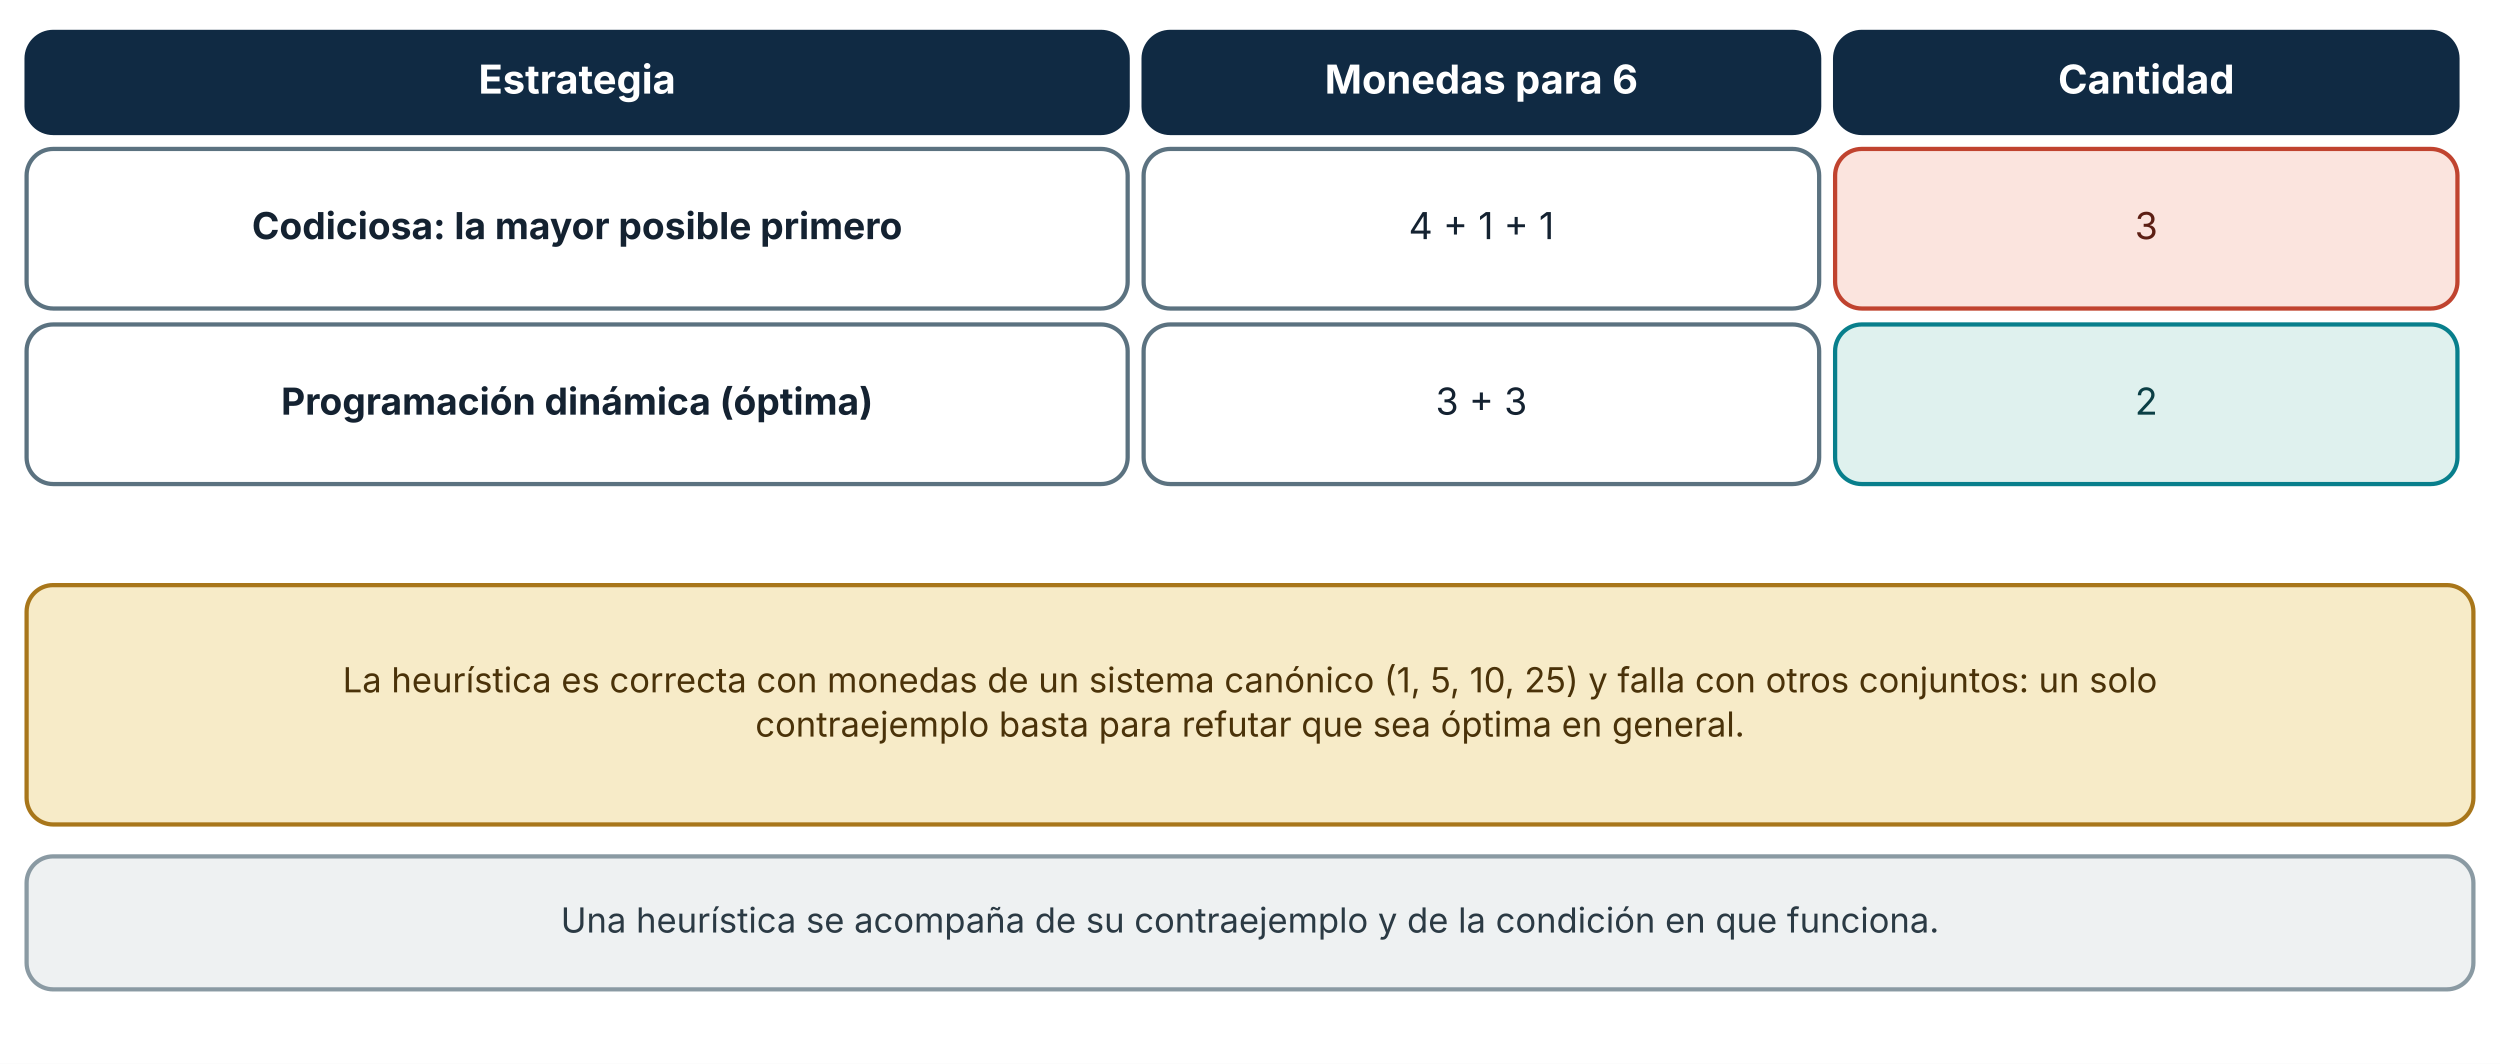
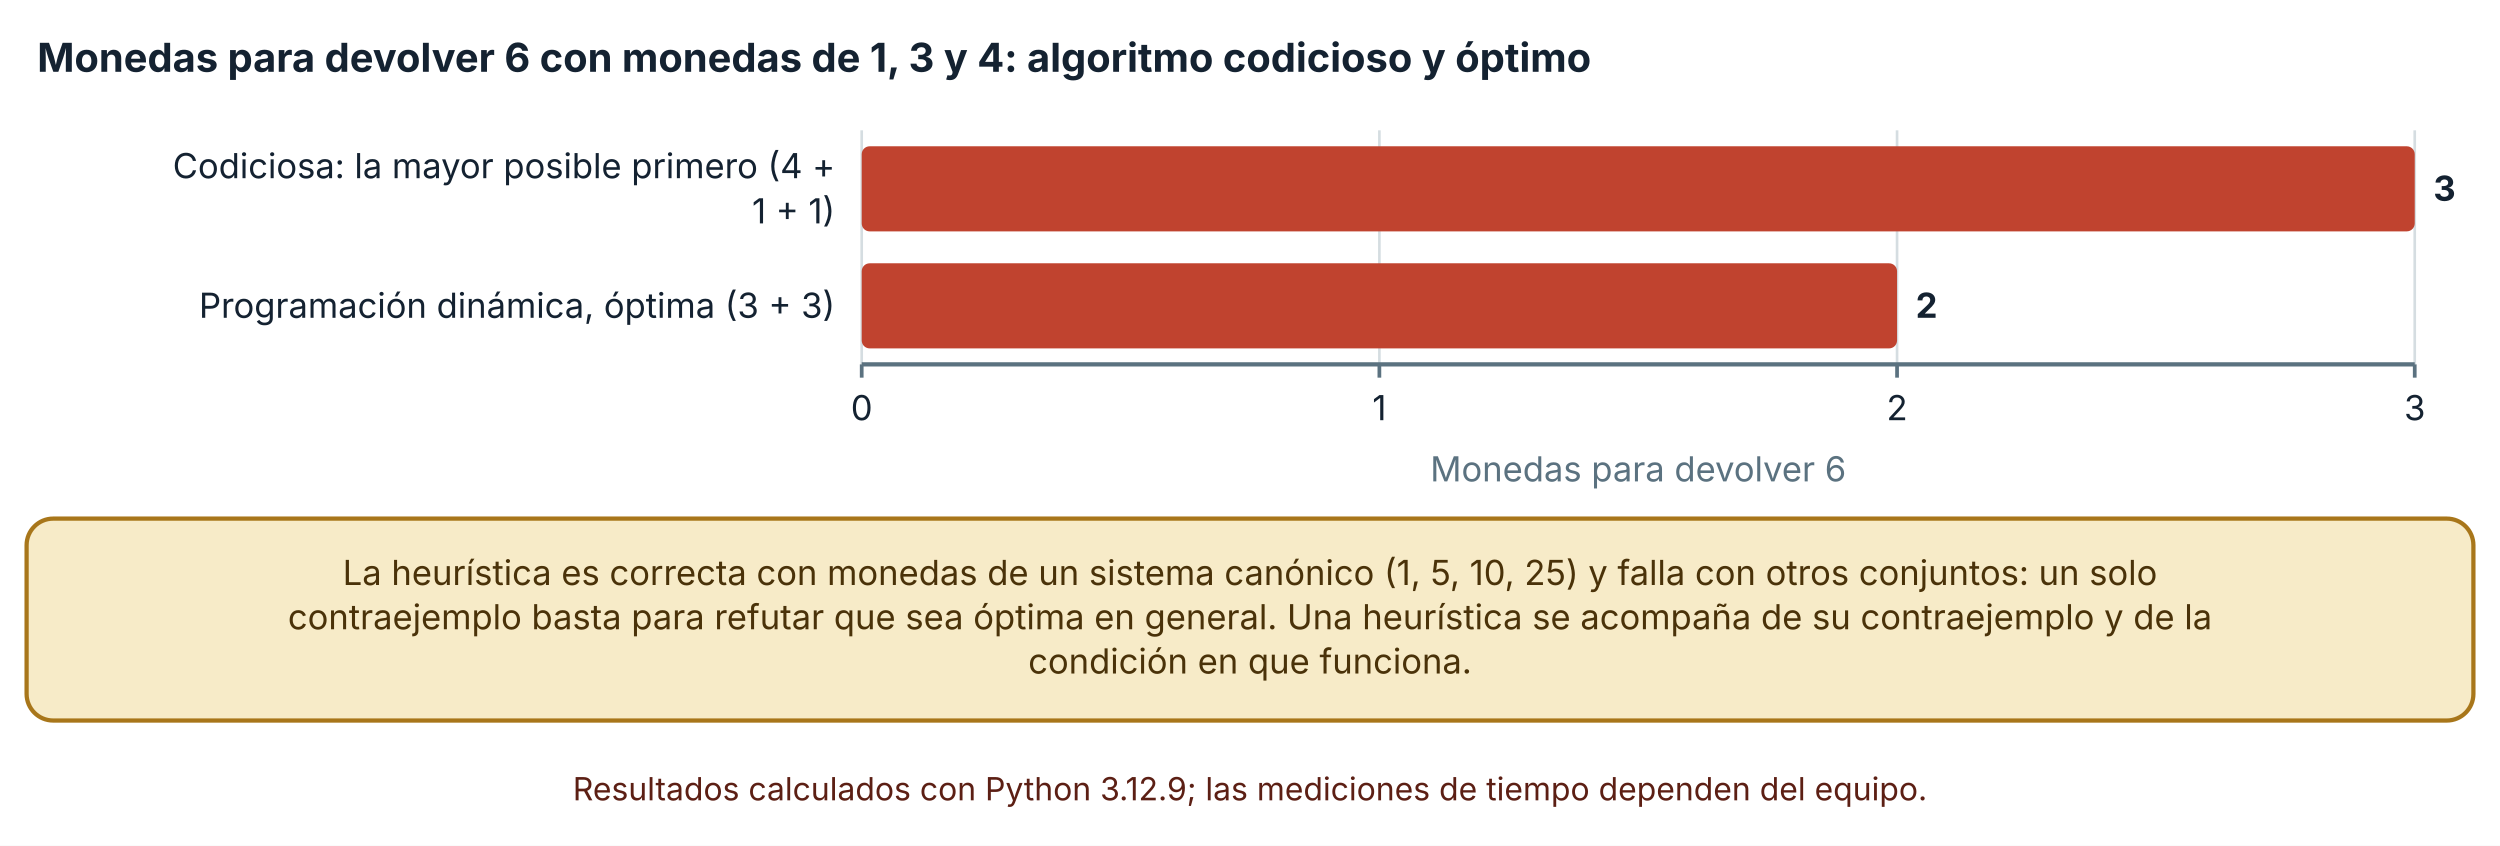
- <svg xmlns="http://www.w3.org/2000/svg" viewBox="0 0 940 400" width="940" height="400" role="img" aria-labelledby="t d" font-family="Inter, 'Segoe UI', system-ui, -apple-system, sans-serif">
+ <svg xmlns="http://www.w3.org/2000/svg" viewBox="0 0 940 318" width="940" height="318" role="img" aria-labelledby="t d" font-family="Inter, 'Segoe UI', system-ui, -apple-system, sans-serif">
  <defs>
    <marker id="arrow" viewBox="0 0 10 10" refX="9" refY="5" markerWidth="8" markerHeight="8" orient="auto-start-reverse">
      <path d="M0,0 L10,5 L0,10 z" fill="#32505f" />
    </marker>
    <marker id="arrow-coral" viewBox="0 0 10 10" refX="9" refY="5" markerWidth="8" markerHeight="8" orient="auto-start-reverse">
      <path d="M0,0 L10,5 L0,10 z" fill="#c0432f" />
    </marker>
  </defs>
-   <rect width="940" height="400" fill="#ffffff" />
-   <rect x="10" y="12" width="414" height="38" rx="10" fill="#102a43" stroke="#102a43" stroke-width="1.6" />
-   <text x="217" y="35.2" font-size="15" text-anchor="middle" font-weight="700" fill="#ffffff">
-     <tspan x="217" dy="0">Estrategia</tspan>
+   <rect width="940" height="318" fill="#ffffff" />
+   <text x="14" y="27" font-size="15" text-anchor="start" font-weight="700" fill="#142231">
+     <tspan x="14" dy="0">Monedas para devolver 6 con monedas de 1, 3 y 4: algoritmo codicioso y óptimo</tspan>
  </text>
-   <rect x="430" y="12" width="254" height="38" rx="10" fill="#102a43" stroke="#102a43" stroke-width="1.6" />
-   <text x="557" y="35.2" font-size="15" text-anchor="middle" font-weight="700" fill="#ffffff">
-     <tspan x="557" dy="0">Monedas para 6</tspan>
+   <line x1="324" y1="49" x2="324" y2="137" stroke="#d5dde1" stroke-width="1" />
+   <line x1="324" y1="137" x2="324" y2="142" stroke="#5b7280" stroke-width="1.4" />
+   <text x="324" y="158" font-size="13" text-anchor="middle" font-weight="400" fill="#142231">
+     <tspan x="324" dy="0">0</tspan>
  </text>
-   <rect x="690" y="12" width="234" height="38" rx="10" fill="#102a43" stroke="#102a43" stroke-width="1.6" />
-   <text x="807" y="35.2" font-size="15" text-anchor="middle" font-weight="700" fill="#ffffff">
-     <tspan x="807" dy="0">Cantidad</tspan>
+   <line x1="518.647" y1="49" x2="518.647" y2="137" stroke="#d5dde1" stroke-width="1" />
+   <line x1="518.647" y1="137" x2="518.647" y2="142" stroke="#5b7280" stroke-width="1.4" />
+   <text x="518.647" y="158" font-size="13" text-anchor="middle" font-weight="400" fill="#142231">
+     <tspan x="518.647" dy="0">1</tspan>
  </text>
-   <rect x="10" y="56" width="414" height="60" rx="10" fill="#ffffff" stroke="#5b7280" stroke-width="1.6" />
-   <text x="217" y="89.92" font-size="14" text-anchor="middle" font-weight="700" fill="#142231">
-     <tspan x="217" dy="0">Codiciosa: la mayor posible primero</tspan>
+   <line x1="713.293" y1="49" x2="713.293" y2="137" stroke="#d5dde1" stroke-width="1" />
+   <line x1="713.293" y1="137" x2="713.293" y2="142" stroke="#5b7280" stroke-width="1.4" />
+   <text x="713.293" y="158" font-size="13" text-anchor="middle" font-weight="400" fill="#142231">
+     <tspan x="713.293" dy="0">2</tspan>
  </text>
-   <rect x="430" y="56" width="254" height="60" rx="10" fill="#ffffff" stroke="#5b7280" stroke-width="1.6" />
-   <text x="557" y="89.92" font-size="14" text-anchor="middle" font-weight="400" fill="#142231">
-     <tspan x="557" dy="0">4 + 1 + 1</tspan>
+   <line x1="907.94" y1="49" x2="907.94" y2="137" stroke="#d5dde1" stroke-width="1" />
+   <line x1="907.94" y1="137" x2="907.94" y2="142" stroke="#5b7280" stroke-width="1.4" />
+   <text x="907.94" y="158" font-size="13" text-anchor="middle" font-weight="400" fill="#142231">
+     <tspan x="907.94" dy="0">3</tspan>
  </text>
-   <rect x="690" y="56" width="234" height="60" rx="10" fill="#fbe4de" stroke="#c0432f" stroke-width="1.6" />
-   <text x="807" y="89.92" font-size="14" text-anchor="middle" font-weight="400" fill="#5c1f14">
-     <tspan x="807" dy="0">3</tspan>
+   <line x1="324" y1="137" x2="907.94" y2="137" stroke="#5b7280" stroke-width="1.6" />
+   <text x="314" y="67" font-size="13" text-anchor="end" font-weight="400" fill="#142231">
+     <tspan x="314" dy="0">Codiciosa: la mayor posible primero (4 +</tspan>
  </text>
-   <rect x="10" y="122" width="414" height="60" rx="10" fill="#ffffff" stroke="#5b7280" stroke-width="1.6" />
-   <text x="217" y="155.92" font-size="14" text-anchor="middle" font-weight="700" fill="#142231">
-     <tspan x="217" dy="0">Programación dinámica (óptima)</tspan>
+   <text x="314" y="84" font-size="13" text-anchor="end" font-weight="400" fill="#142231">
+     <tspan x="314" dy="0">1 + 1)</tspan>
  </text>
-   <rect x="430" y="122" width="254" height="60" rx="10" fill="#ffffff" stroke="#5b7280" stroke-width="1.6" />
-   <text x="557" y="155.92" font-size="14" text-anchor="middle" font-weight="400" fill="#142231">
-     <tspan x="557" dy="0">3 + 3</tspan>
+   <text x="314" y="119.5" font-size="13" text-anchor="end" font-weight="400" fill="#142231">
+     <tspan x="314" dy="0">Programación dinámica, óptima (3 + 3)</tspan>
  </text>
-   <rect x="690" y="122" width="234" height="60" rx="10" fill="#dff1ee" stroke="#087f8c" stroke-width="1.6" />
-   <text x="807" y="155.92" font-size="14" text-anchor="middle" font-weight="400" fill="#0b3f45">
-     <tspan x="807" dy="0">2</tspan>
+   <rect x="324" y="55" width="583.94" height="32" rx="3" fill="#c0432f" />
+   <text x="914.94" y="75.5" font-size="13" text-anchor="start" font-weight="700" fill="#142231">
+     <tspan x="914.94" dy="0">3</tspan>
  </text>
-   <rect x="10" y="220" width="920" height="90" rx="10" fill="#f7ebc8" stroke="#a8761a" stroke-width="1.6" />
-   <text x="470" y="260.32" font-size="13" text-anchor="middle" font-weight="400" fill="#4a3209">
+   <rect x="324" y="99" width="389.293" height="32" rx="3" fill="#c0432f" />
+   <text x="720.293" y="119.5" font-size="13" text-anchor="start" font-weight="700" fill="#142231">
+     <tspan x="720.293" dy="0">2</tspan>
+   </text>
+   <text x="615.97" y="181" font-size="13" text-anchor="middle" font-weight="400" fill="#5b7280">
+     <tspan x="615.97" dy="0">Monedas para devolver 6</tspan>
+   </text>
+   <rect x="10" y="195" width="920" height="75.92" rx="10" fill="#f7ebc8" stroke="#a8761a" stroke-width="1.6" />
+   <text x="470" y="219.96" font-size="13" text-anchor="middle" font-weight="400" fill="#4a3209">
    <tspan x="470" dy="0">La heurística es correcta con monedas de un sistema canónico (1, 5, 10, 25) y falla con otros conjuntos: un solo</tspan>
  </text>
-   <text x="470" y="276.96" font-size="13" text-anchor="middle" font-weight="400" fill="#4a3209">
-     <tspan x="470" dy="0">contraejemplo basta para refutar que sea óptima en general.</tspan>
+   <text x="470" y="236.6" font-size="13" text-anchor="middle" font-weight="400" fill="#4a3209">
+     <tspan x="470" dy="0">contraejemplo basta para refutar que sea óptima en general. Una heurística se acompaña de su contraejemplo y de la</tspan>
  </text>
-   <rect x="10" y="322" width="920" height="50" rx="10" fill="#eef1f2" stroke="#8a9aa3" stroke-width="1.6" />
-   <text x="470" y="350.64" font-size="13" text-anchor="middle" font-weight="400" fill="#2b3a44">
-     <tspan x="470" dy="0">Una heurística se acompaña de su contraejemplo y de la condición en que funciona.</tspan>
+   <text x="470" y="253.24" font-size="13" text-anchor="middle" font-weight="400" fill="#4a3209">
+     <tspan x="470" dy="0">condición en que funciona.</tspan>
+   </text>
+   <text x="470" y="300.92" font-size="12" text-anchor="middle" font-weight="400" fill="#5c1f14">
+     <tspan x="470" dy="0">Resultados calculados con Python 3.12.9; las mediciones de tiempo dependen del equipo.</tspan>
  </text>
</svg>
